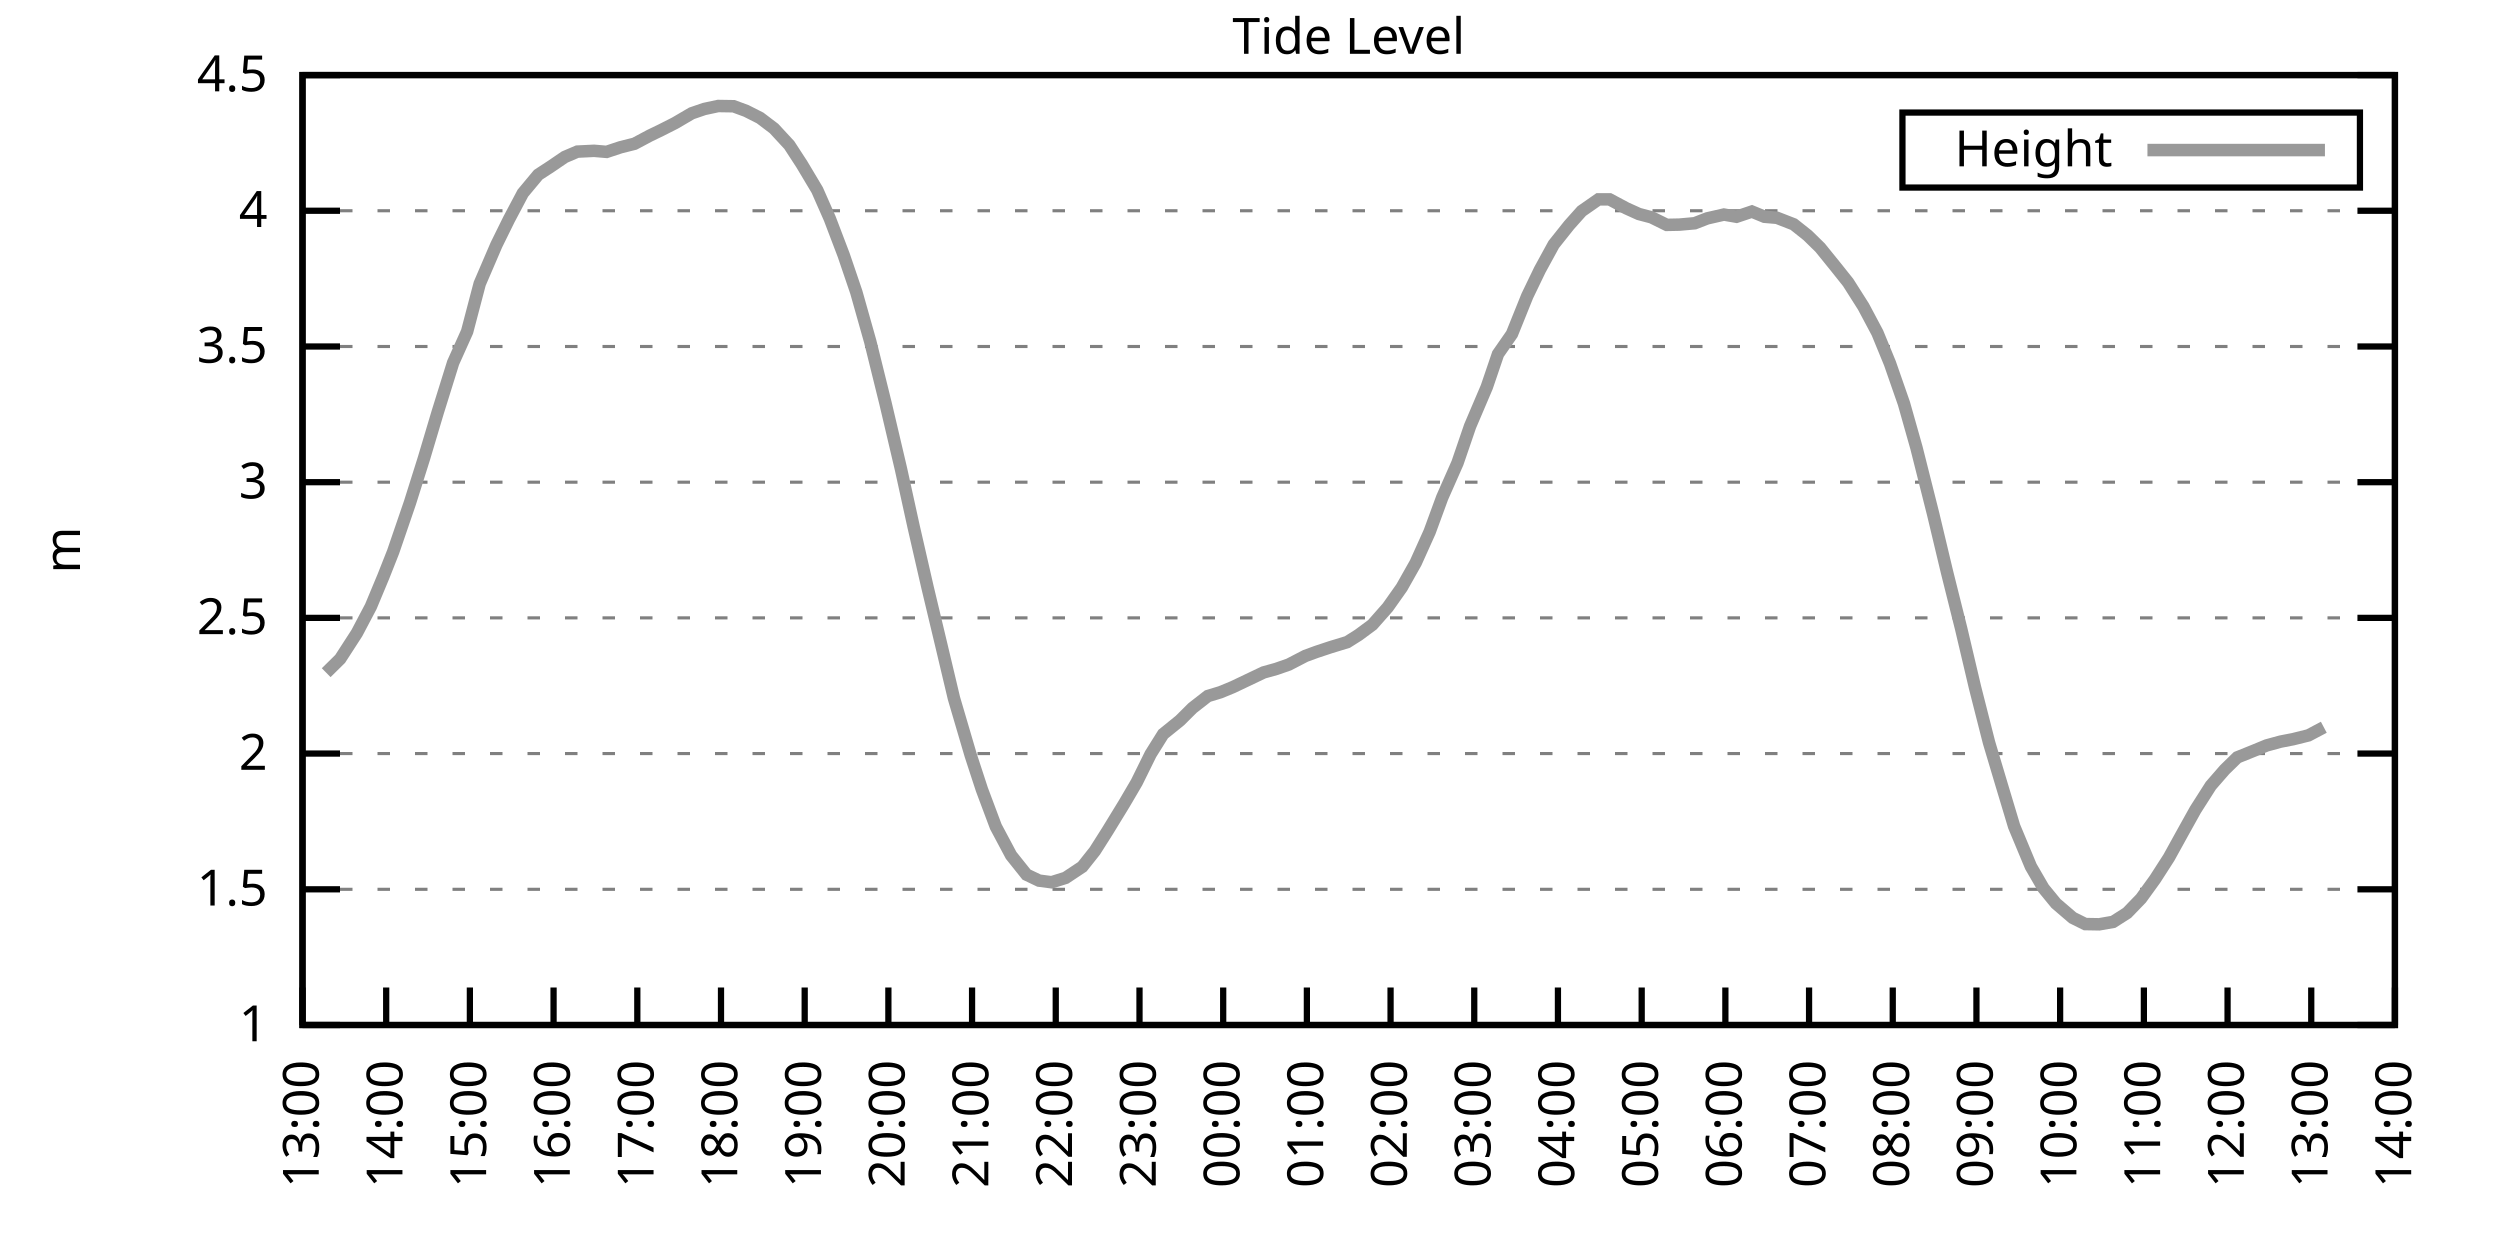
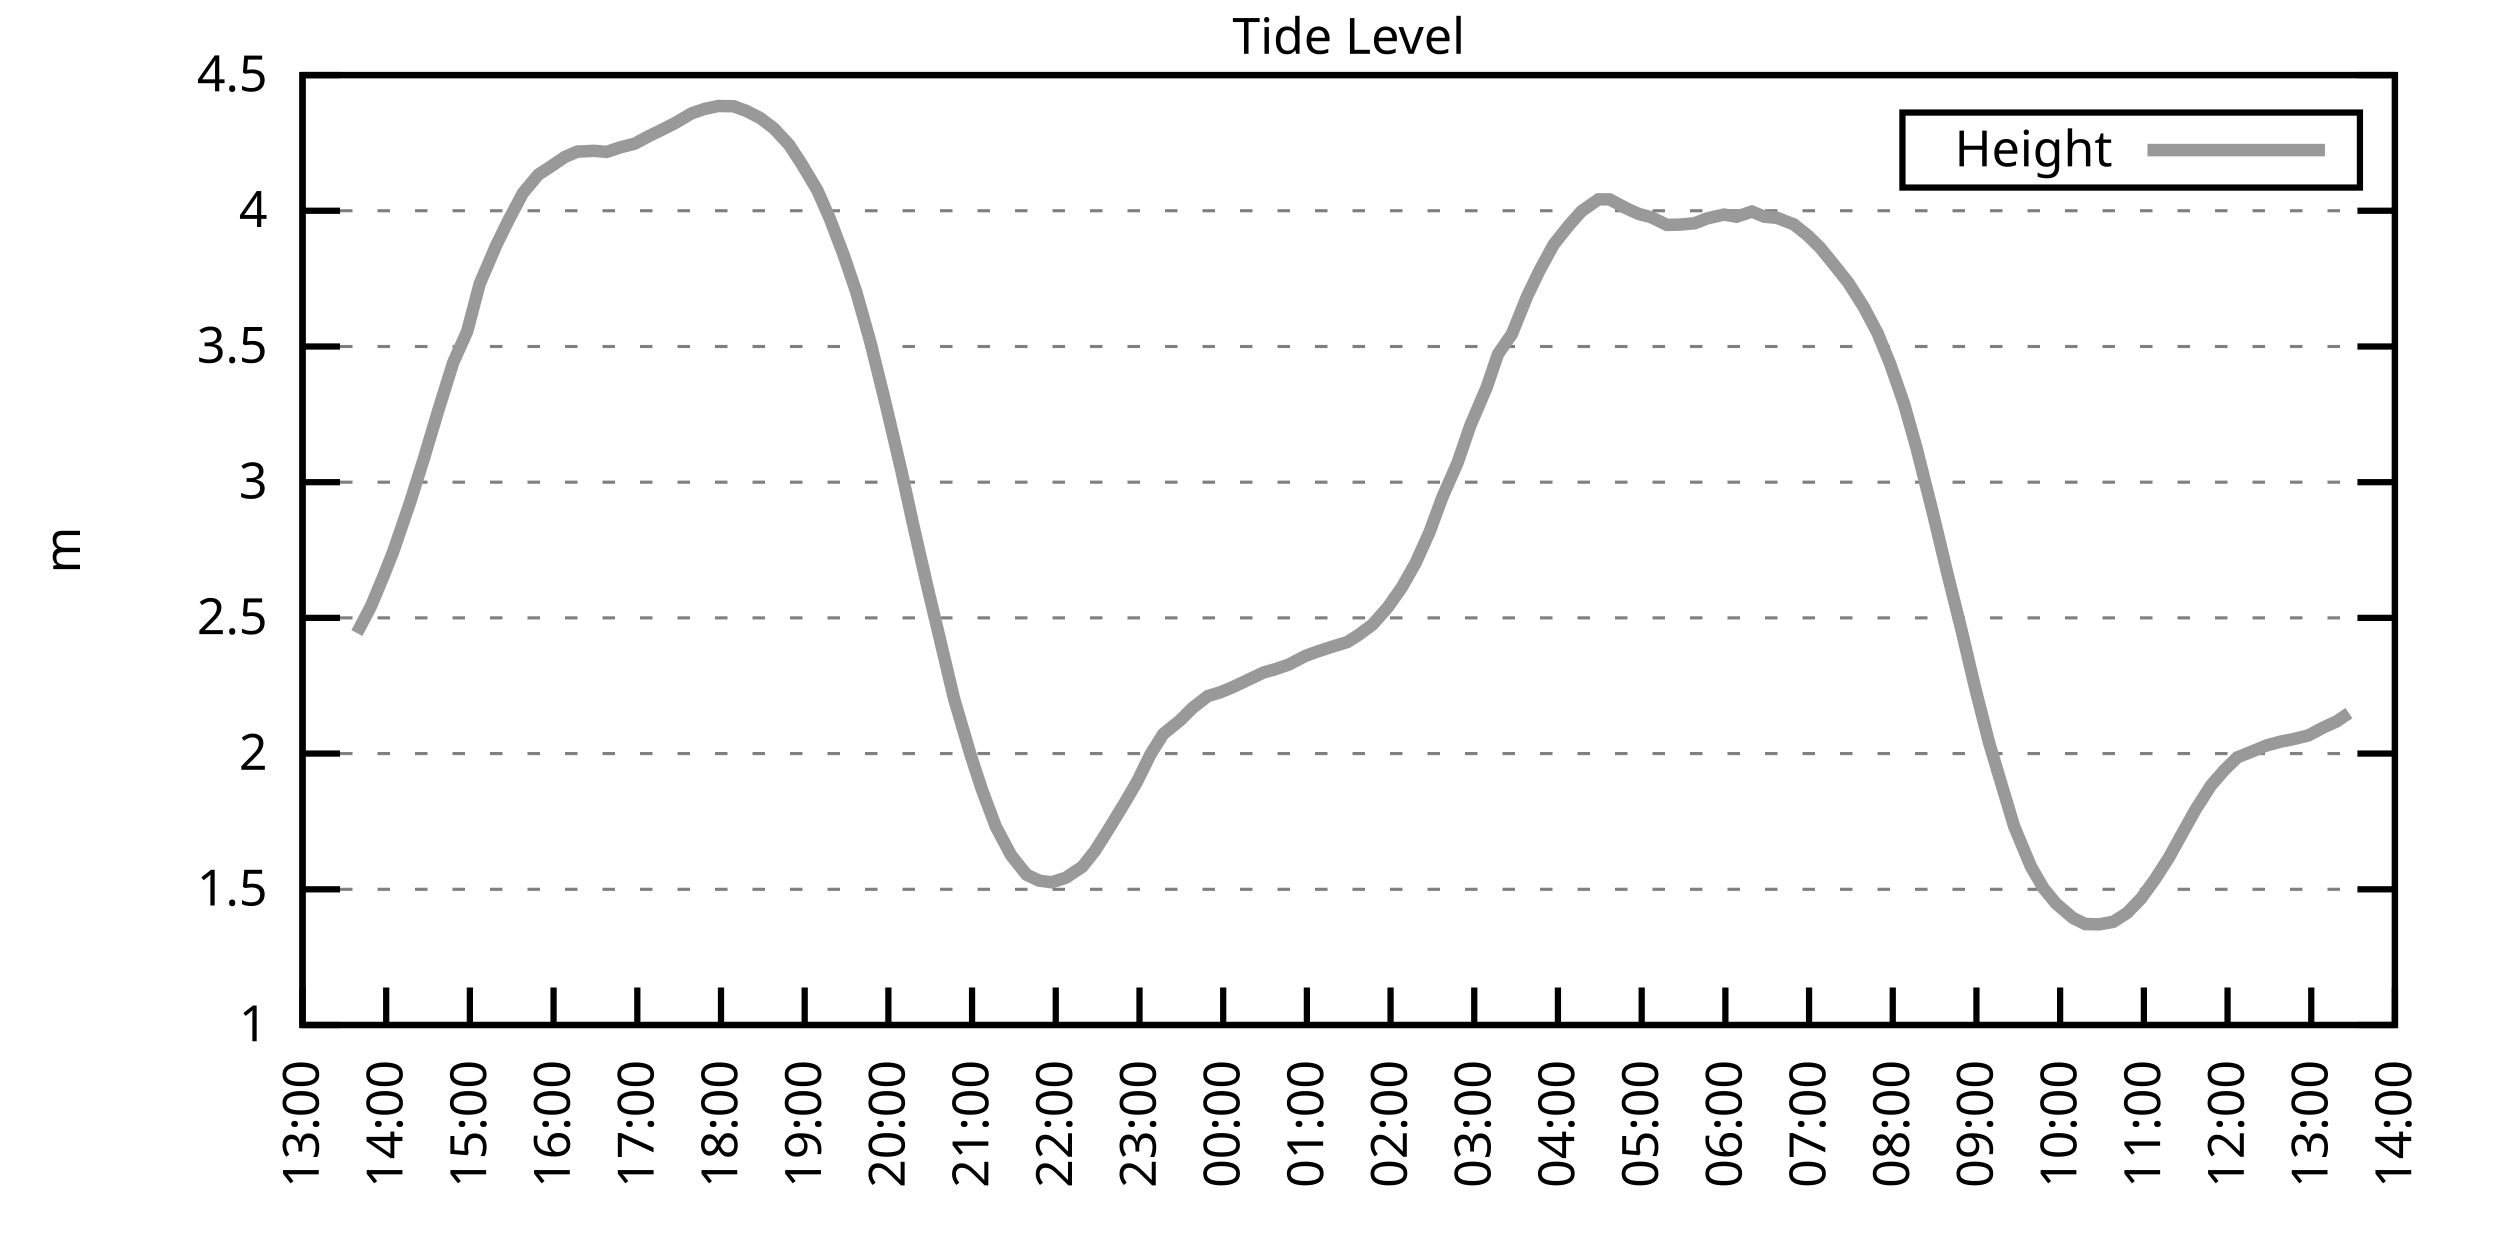
<svg xmlns="http://www.w3.org/2000/svg" xmlns:xlink="http://www.w3.org/1999/xlink" width="400" height="200" viewBox="0 0 400 200">
  <g id="gnuplot_canvas">
    <rect x="0" y="0" width="400" height="200" fill="none" />
    <defs>
      <circle id="gpDot" r="0.5" stroke-width="0.5" stroke="currentColor" />
      <path id="gpPt0" stroke-width="0.333" stroke="currentColor" d="M-1,0 h2 M0,-1 v2" />
      <path id="gpPt1" stroke-width="0.333" stroke="currentColor" d="M-1,-1 L1,1 M1,-1 L-1,1" />
      <path id="gpPt2" stroke-width="0.333" stroke="currentColor" d="M-1,0 L1,0 M0,-1 L0,1 M-1,-1 L1,1 M-1,1 L1,-1" />
      <rect id="gpPt3" stroke-width="0.333" stroke="currentColor" x="-1" y="-1" width="2" height="2" />
      <rect id="gpPt4" stroke-width="0.333" stroke="currentColor" fill="currentColor" x="-1" y="-1" width="2" height="2" />
      <circle id="gpPt5" stroke-width="0.333" stroke="currentColor" cx="0" cy="0" r="1" />
      <use xlink:href="#gpPt5" id="gpPt6" fill="currentColor" stroke="none" />
      <path id="gpPt7" stroke-width="0.333" stroke="currentColor" d="M0,-1.33 L-1.33,0.67 L1.33,0.67 z" />
      <use xlink:href="#gpPt7" id="gpPt8" fill="currentColor" stroke="none" />
      <use xlink:href="#gpPt7" id="gpPt9" stroke="currentColor" transform="rotate(180)" />
      <use xlink:href="#gpPt9" id="gpPt10" fill="currentColor" stroke="none" />
      <use xlink:href="#gpPt3" id="gpPt11" stroke="currentColor" transform="rotate(45)" />
      <use xlink:href="#gpPt11" id="gpPt12" fill="currentColor" stroke="none" />
      <path id="gpPt13" stroke-width="0.333" stroke="currentColor" d="M0,1.330 L1.265,0.411 L0.782,-1.067 L-0.782,-1.076 L-1.265,0.411 z" />
      <use xlink:href="#gpPt13" id="gpPt14" fill="currentColor" stroke="none" />
      <filter id="textbox" filterUnits="objectBoundingBox" x="0" y="0" height="1" width="1">
        <feFlood flood-color="white" flood-opacity="1" result="bgnd" />
        <feComposite in="SourceGraphic" in2="bgnd" operator="atop" />
      </filter>
      <filter id="greybox" filterUnits="objectBoundingBox" x="0" y="0" height="1" width="1">
        <feFlood flood-color="lightgrey" flood-opacity="1" result="grey" />
        <feComposite in="SourceGraphic" in2="grey" operator="atop" />
      </filter>
    </defs>
    <g fill="none" color="white" stroke="currentColor" stroke-width="1.00" stroke-linecap="butt" stroke-linejoin="miter">
</g>
    <g fill="none" color="black" stroke="currentColor" stroke-width="1.00" stroke-linecap="butt" stroke-linejoin="miter">
      <g stroke="none" shape-rendering="crispEdges">
        <polygon fill="rgb(255, 255, 255)" points="48.40,164.00 383.18,164.00 383.18,12.02 48.40,12.02 " />
      </g>
    </g>
    <g fill="none" color="black" stroke="currentColor" stroke-width="1.00" stroke-linecap="butt" stroke-linejoin="miter">
</g>
    <g fill="none" color="black" stroke="black" stroke-width="0.50" stroke-linecap="butt" stroke-linejoin="miter">
</g>
    <g fill="none" color="gray" stroke="currentColor" stroke-width="0.50" stroke-linecap="butt" stroke-linejoin="miter">
      <path stroke="gray" stroke-dasharray="2,4" class="gridline" d="M48.40,164.00 L383.19,164.00  " />
    </g>
    <g fill="none" color="gray" stroke="gray" stroke-width="1.00" stroke-linecap="butt" stroke-linejoin="miter">
</g>
    <g fill="none" color="black" stroke="currentColor" stroke-width="1.00" stroke-linecap="butt" stroke-linejoin="miter">
      <path stroke="black" d="M48.40,164.00 L54.40,164.00 M383.19,164.00 L377.19,164.00  " />
      <g transform="translate(42.80,166.60)" stroke="none" fill="black" font-family="Sans" font-size="8.00" text-anchor="end">
        <text>
          <tspan font-family="Sans"> 1</tspan>
        </text>
      </g>
    </g>
    <g fill="none" color="black" stroke="currentColor" stroke-width="1.00" stroke-linecap="butt" stroke-linejoin="miter">
</g>
    <g fill="none" color="black" stroke="black" stroke-width="0.50" stroke-linecap="butt" stroke-linejoin="miter">
</g>
    <g fill="none" color="gray" stroke="currentColor" stroke-width="0.50" stroke-linecap="butt" stroke-linejoin="miter">
      <path stroke="gray" stroke-dasharray="2,4" class="gridline" d="M48.40,142.29 L383.19,142.29  " />
    </g>
    <g fill="none" color="gray" stroke="gray" stroke-width="1.00" stroke-linecap="butt" stroke-linejoin="miter">
</g>
    <g fill="none" color="black" stroke="currentColor" stroke-width="1.00" stroke-linecap="butt" stroke-linejoin="miter">
      <path stroke="black" d="M48.40,142.29 L54.40,142.29 M383.19,142.29 L377.19,142.29  " />
      <g transform="translate(42.80,144.89)" stroke="none" fill="black" font-family="Sans" font-size="8.00" text-anchor="end">
        <text>
          <tspan font-family="Sans"> 1.5</tspan>
        </text>
      </g>
    </g>
    <g fill="none" color="black" stroke="currentColor" stroke-width="1.00" stroke-linecap="butt" stroke-linejoin="miter">
</g>
    <g fill="none" color="black" stroke="black" stroke-width="0.50" stroke-linecap="butt" stroke-linejoin="miter">
</g>
    <g fill="none" color="gray" stroke="currentColor" stroke-width="0.50" stroke-linecap="butt" stroke-linejoin="miter">
      <path stroke="gray" stroke-dasharray="2,4" class="gridline" d="M48.40,120.57 L383.19,120.57  " />
    </g>
    <g fill="none" color="gray" stroke="gray" stroke-width="1.00" stroke-linecap="butt" stroke-linejoin="miter">
</g>
    <g fill="none" color="black" stroke="currentColor" stroke-width="1.00" stroke-linecap="butt" stroke-linejoin="miter">
      <path stroke="black" d="M48.40,120.57 L54.40,120.57 M383.19,120.57 L377.19,120.57  " />
      <g transform="translate(42.80,123.17)" stroke="none" fill="black" font-family="Sans" font-size="8.00" text-anchor="end">
        <text>
          <tspan font-family="Sans"> 2</tspan>
        </text>
      </g>
    </g>
    <g fill="none" color="black" stroke="currentColor" stroke-width="1.00" stroke-linecap="butt" stroke-linejoin="miter">
</g>
    <g fill="none" color="black" stroke="black" stroke-width="0.50" stroke-linecap="butt" stroke-linejoin="miter">
</g>
    <g fill="none" color="gray" stroke="currentColor" stroke-width="0.50" stroke-linecap="butt" stroke-linejoin="miter">
      <path stroke="gray" stroke-dasharray="2,4" class="gridline" d="M48.40,98.86 L383.19,98.86  " />
    </g>
    <g fill="none" color="gray" stroke="gray" stroke-width="1.00" stroke-linecap="butt" stroke-linejoin="miter">
</g>
    <g fill="none" color="black" stroke="currentColor" stroke-width="1.00" stroke-linecap="butt" stroke-linejoin="miter">
      <path stroke="black" d="M48.40,98.86 L54.40,98.86 M383.19,98.86 L377.19,98.86  " />
      <g transform="translate(42.80,101.46)" stroke="none" fill="black" font-family="Sans" font-size="8.00" text-anchor="end">
        <text>
          <tspan font-family="Sans"> 2.5</tspan>
        </text>
      </g>
    </g>
    <g fill="none" color="black" stroke="currentColor" stroke-width="1.00" stroke-linecap="butt" stroke-linejoin="miter">
</g>
    <g fill="none" color="black" stroke="black" stroke-width="0.50" stroke-linecap="butt" stroke-linejoin="miter">
</g>
    <g fill="none" color="gray" stroke="currentColor" stroke-width="0.50" stroke-linecap="butt" stroke-linejoin="miter">
      <path stroke="gray" stroke-dasharray="2,4" class="gridline" d="M48.40,77.15 L383.19,77.15  " />
    </g>
    <g fill="none" color="gray" stroke="gray" stroke-width="1.00" stroke-linecap="butt" stroke-linejoin="miter">
</g>
    <g fill="none" color="black" stroke="currentColor" stroke-width="1.00" stroke-linecap="butt" stroke-linejoin="miter">
      <path stroke="black" d="M48.40,77.15 L54.40,77.15 M383.19,77.15 L377.19,77.15  " />
      <g transform="translate(42.80,79.75)" stroke="none" fill="black" font-family="Sans" font-size="8.00" text-anchor="end">
        <text>
          <tspan font-family="Sans"> 3</tspan>
        </text>
      </g>
    </g>
    <g fill="none" color="black" stroke="currentColor" stroke-width="1.00" stroke-linecap="butt" stroke-linejoin="miter">
</g>
    <g fill="none" color="black" stroke="black" stroke-width="0.50" stroke-linecap="butt" stroke-linejoin="miter">
</g>
    <g fill="none" color="gray" stroke="currentColor" stroke-width="0.50" stroke-linecap="butt" stroke-linejoin="miter">
      <path stroke="gray" stroke-dasharray="2,4" class="gridline" d="M48.40,55.44 L383.19,55.44  " />
    </g>
    <g fill="none" color="gray" stroke="gray" stroke-width="1.00" stroke-linecap="butt" stroke-linejoin="miter">
</g>
    <g fill="none" color="black" stroke="currentColor" stroke-width="1.00" stroke-linecap="butt" stroke-linejoin="miter">
      <path stroke="black" d="M48.40,55.44 L54.40,55.44 M383.19,55.44 L377.19,55.44  " />
      <g transform="translate(42.80,58.04)" stroke="none" fill="black" font-family="Sans" font-size="8.00" text-anchor="end">
        <text>
          <tspan font-family="Sans"> 3.5</tspan>
        </text>
      </g>
    </g>
    <g fill="none" color="black" stroke="currentColor" stroke-width="1.00" stroke-linecap="butt" stroke-linejoin="miter">
</g>
    <g fill="none" color="black" stroke="black" stroke-width="0.50" stroke-linecap="butt" stroke-linejoin="miter">
</g>
    <g fill="none" color="gray" stroke="currentColor" stroke-width="0.50" stroke-linecap="butt" stroke-linejoin="miter">
      <path stroke="gray" stroke-dasharray="2,4" class="gridline" d="M48.40,33.72 L383.19,33.72  " />
    </g>
    <g fill="none" color="gray" stroke="gray" stroke-width="1.00" stroke-linecap="butt" stroke-linejoin="miter">
</g>
    <g fill="none" color="black" stroke="currentColor" stroke-width="1.00" stroke-linecap="butt" stroke-linejoin="miter">
      <path stroke="black" d="M48.40,33.72 L54.40,33.72 M383.19,33.72 L377.19,33.72  " />
      <g transform="translate(42.80,36.32)" stroke="none" fill="black" font-family="Sans" font-size="8.00" text-anchor="end">
        <text>
          <tspan font-family="Sans"> 4</tspan>
        </text>
      </g>
    </g>
    <g fill="none" color="black" stroke="currentColor" stroke-width="1.00" stroke-linecap="butt" stroke-linejoin="miter">
</g>
    <g fill="none" color="black" stroke="black" stroke-width="0.50" stroke-linecap="butt" stroke-linejoin="miter">
</g>
    <g fill="none" color="gray" stroke="currentColor" stroke-width="0.50" stroke-linecap="butt" stroke-linejoin="miter">
      <path stroke="gray" stroke-dasharray="2,4" class="gridline" d="M48.40,12.01 L383.19,12.01  " />
    </g>
    <g fill="none" color="gray" stroke="gray" stroke-width="1.00" stroke-linecap="butt" stroke-linejoin="miter">
</g>
    <g fill="none" color="black" stroke="currentColor" stroke-width="1.00" stroke-linecap="butt" stroke-linejoin="miter">
      <path stroke="black" d="M48.40,12.01 L54.40,12.01 M383.19,12.01 L377.19,12.01  " />
      <g transform="translate(42.80,14.61)" stroke="none" fill="black" font-family="Sans" font-size="8.00" text-anchor="end">
        <text>
          <tspan font-family="Sans"> 4.5</tspan>
        </text>
      </g>
    </g>
    <g fill="none" color="black" stroke="currentColor" stroke-width="1.00" stroke-linecap="butt" stroke-linejoin="miter">
      <path stroke="black" d="M48.40,164.00 L48.40,158.00  " />
      <g transform="translate(51.00,169.60) rotate(270.00)" stroke="none" fill="black" font-family="Sans" font-size="8.00" text-anchor="end">
        <text>
          <tspan font-family="Sans">13:00</tspan>
        </text>
      </g>
    </g>
    <g fill="none" color="black" stroke="currentColor" stroke-width="1.00" stroke-linecap="butt" stroke-linejoin="miter">
      <path stroke="black" d="M61.79,164.00 L61.79,158.00  " />
      <g transform="translate(64.39,169.60) rotate(270.00)" stroke="none" fill="black" font-family="Sans" font-size="8.00" text-anchor="end">
        <text>
          <tspan font-family="Sans">14:00</tspan>
        </text>
      </g>
    </g>
    <g fill="none" color="black" stroke="currentColor" stroke-width="1.00" stroke-linecap="butt" stroke-linejoin="miter">
      <path stroke="black" d="M75.18,164.00 L75.18,158.00  " />
      <g transform="translate(77.78,169.60) rotate(270.00)" stroke="none" fill="black" font-family="Sans" font-size="8.00" text-anchor="end">
        <text>
          <tspan font-family="Sans">15:00</tspan>
        </text>
      </g>
    </g>
    <g fill="none" color="black" stroke="currentColor" stroke-width="1.00" stroke-linecap="butt" stroke-linejoin="miter">
      <path stroke="black" d="M88.57,164.00 L88.57,158.00  " />
      <g transform="translate(91.17,169.60) rotate(270.00)" stroke="none" fill="black" font-family="Sans" font-size="8.00" text-anchor="end">
        <text>
          <tspan font-family="Sans">16:00</tspan>
        </text>
      </g>
    </g>
    <g fill="none" color="black" stroke="currentColor" stroke-width="1.00" stroke-linecap="butt" stroke-linejoin="miter">
      <path stroke="black" d="M101.97,164.00 L101.97,158.00  " />
      <g transform="translate(104.57,169.60) rotate(270.00)" stroke="none" fill="black" font-family="Sans" font-size="8.00" text-anchor="end">
        <text>
          <tspan font-family="Sans">17:00</tspan>
        </text>
      </g>
    </g>
    <g fill="none" color="black" stroke="currentColor" stroke-width="1.00" stroke-linecap="butt" stroke-linejoin="miter">
      <path stroke="black" d="M115.36,164.00 L115.36,158.00  " />
      <g transform="translate(117.96,169.60) rotate(270.00)" stroke="none" fill="black" font-family="Sans" font-size="8.00" text-anchor="end">
        <text>
          <tspan font-family="Sans">18:00</tspan>
        </text>
      </g>
    </g>
    <g fill="none" color="black" stroke="currentColor" stroke-width="1.00" stroke-linecap="butt" stroke-linejoin="miter">
      <path stroke="black" d="M128.75,164.00 L128.75,158.00  " />
      <g transform="translate(131.35,169.60) rotate(270.00)" stroke="none" fill="black" font-family="Sans" font-size="8.00" text-anchor="end">
        <text>
          <tspan font-family="Sans">19:00</tspan>
        </text>
      </g>
    </g>
    <g fill="none" color="black" stroke="currentColor" stroke-width="1.00" stroke-linecap="butt" stroke-linejoin="miter">
      <path stroke="black" d="M142.14,164.00 L142.14,158.00  " />
      <g transform="translate(144.74,169.60) rotate(270.00)" stroke="none" fill="black" font-family="Sans" font-size="8.00" text-anchor="end">
        <text>
          <tspan font-family="Sans">20:00</tspan>
        </text>
      </g>
    </g>
    <g fill="none" color="black" stroke="currentColor" stroke-width="1.00" stroke-linecap="butt" stroke-linejoin="miter">
      <path stroke="black" d="M155.53,164.00 L155.53,158.00  " />
      <g transform="translate(158.13,169.60) rotate(270.00)" stroke="none" fill="black" font-family="Sans" font-size="8.00" text-anchor="end">
        <text>
          <tspan font-family="Sans">21:00</tspan>
        </text>
      </g>
    </g>
    <g fill="none" color="black" stroke="currentColor" stroke-width="1.00" stroke-linecap="butt" stroke-linejoin="miter">
      <path stroke="black" d="M168.92,164.00 L168.92,158.00  " />
      <g transform="translate(171.52,169.60) rotate(270.00)" stroke="none" fill="black" font-family="Sans" font-size="8.00" text-anchor="end">
        <text>
          <tspan font-family="Sans">22:00</tspan>
        </text>
      </g>
    </g>
    <g fill="none" color="black" stroke="currentColor" stroke-width="1.00" stroke-linecap="butt" stroke-linejoin="miter">
      <path stroke="black" d="M182.32,164.00 L182.32,158.00  " />
      <g transform="translate(184.92,169.60) rotate(270.00)" stroke="none" fill="black" font-family="Sans" font-size="8.00" text-anchor="end">
        <text>
          <tspan font-family="Sans">23:00</tspan>
        </text>
      </g>
    </g>
    <g fill="none" color="black" stroke="currentColor" stroke-width="1.00" stroke-linecap="butt" stroke-linejoin="miter">
      <path stroke="black" d="M195.71,164.00 L195.71,158.00  " />
      <g transform="translate(198.31,169.60) rotate(270.00)" stroke="none" fill="black" font-family="Sans" font-size="8.00" text-anchor="end">
        <text>
          <tspan font-family="Sans">00:00</tspan>
        </text>
      </g>
    </g>
    <g fill="none" color="black" stroke="currentColor" stroke-width="1.00" stroke-linecap="butt" stroke-linejoin="miter">
      <path stroke="black" d="M209.10,164.00 L209.10,158.00  " />
      <g transform="translate(211.70,169.60) rotate(270.00)" stroke="none" fill="black" font-family="Sans" font-size="8.00" text-anchor="end">
        <text>
          <tspan font-family="Sans">01:00</tspan>
        </text>
      </g>
    </g>
    <g fill="none" color="black" stroke="currentColor" stroke-width="1.00" stroke-linecap="butt" stroke-linejoin="miter">
      <path stroke="black" d="M222.49,164.00 L222.49,158.00  " />
      <g transform="translate(225.09,169.60) rotate(270.00)" stroke="none" fill="black" font-family="Sans" font-size="8.00" text-anchor="end">
        <text>
          <tspan font-family="Sans">02:00</tspan>
        </text>
      </g>
    </g>
    <g fill="none" color="black" stroke="currentColor" stroke-width="1.00" stroke-linecap="butt" stroke-linejoin="miter">
      <path stroke="black" d="M235.88,164.00 L235.88,158.00  " />
      <g transform="translate(238.48,169.60) rotate(270.00)" stroke="none" fill="black" font-family="Sans" font-size="8.00" text-anchor="end">
        <text>
          <tspan font-family="Sans">03:00</tspan>
        </text>
      </g>
    </g>
    <g fill="none" color="black" stroke="currentColor" stroke-width="1.00" stroke-linecap="butt" stroke-linejoin="miter">
      <path stroke="black" d="M249.27,164.00 L249.27,158.00  " />
      <g transform="translate(251.87,169.60) rotate(270.00)" stroke="none" fill="black" font-family="Sans" font-size="8.00" text-anchor="end">
        <text>
          <tspan font-family="Sans">04:00</tspan>
        </text>
      </g>
    </g>
    <g fill="none" color="black" stroke="currentColor" stroke-width="1.00" stroke-linecap="butt" stroke-linejoin="miter">
      <path stroke="black" d="M262.67,164.00 L262.67,158.00  " />
      <g transform="translate(265.27,169.60) rotate(270.00)" stroke="none" fill="black" font-family="Sans" font-size="8.00" text-anchor="end">
        <text>
          <tspan font-family="Sans">05:00</tspan>
        </text>
      </g>
    </g>
    <g fill="none" color="black" stroke="currentColor" stroke-width="1.00" stroke-linecap="butt" stroke-linejoin="miter">
      <path stroke="black" d="M276.06,164.00 L276.06,158.00  " />
      <g transform="translate(278.66,169.60) rotate(270.00)" stroke="none" fill="black" font-family="Sans" font-size="8.00" text-anchor="end">
        <text>
          <tspan font-family="Sans">06:00</tspan>
        </text>
      </g>
    </g>
    <g fill="none" color="black" stroke="currentColor" stroke-width="1.00" stroke-linecap="butt" stroke-linejoin="miter">
      <path stroke="black" d="M289.45,164.00 L289.45,158.00  " />
      <g transform="translate(292.05,169.60) rotate(270.00)" stroke="none" fill="black" font-family="Sans" font-size="8.00" text-anchor="end">
        <text>
          <tspan font-family="Sans">07:00</tspan>
        </text>
      </g>
    </g>
    <g fill="none" color="black" stroke="currentColor" stroke-width="1.00" stroke-linecap="butt" stroke-linejoin="miter">
      <path stroke="black" d="M302.84,164.00 L302.84,158.00  " />
      <g transform="translate(305.44,169.60) rotate(270.00)" stroke="none" fill="black" font-family="Sans" font-size="8.00" text-anchor="end">
        <text>
          <tspan font-family="Sans">08:00</tspan>
        </text>
      </g>
    </g>
    <g fill="none" color="black" stroke="currentColor" stroke-width="1.00" stroke-linecap="butt" stroke-linejoin="miter">
      <path stroke="black" d="M316.23,164.00 L316.23,158.00  " />
      <g transform="translate(318.83,169.60) rotate(270.00)" stroke="none" fill="black" font-family="Sans" font-size="8.00" text-anchor="end">
        <text>
          <tspan font-family="Sans">09:00</tspan>
        </text>
      </g>
    </g>
    <g fill="none" color="black" stroke="currentColor" stroke-width="1.00" stroke-linecap="butt" stroke-linejoin="miter">
      <path stroke="black" d="M329.62,164.00 L329.62,158.00  " />
      <g transform="translate(332.22,169.60) rotate(270.00)" stroke="none" fill="black" font-family="Sans" font-size="8.00" text-anchor="end">
        <text>
          <tspan font-family="Sans">10:00</tspan>
        </text>
      </g>
    </g>
    <g fill="none" color="black" stroke="currentColor" stroke-width="1.00" stroke-linecap="butt" stroke-linejoin="miter">
      <path stroke="black" d="M343.02,164.00 L343.02,158.00  " />
      <g transform="translate(345.62,169.60) rotate(270.00)" stroke="none" fill="black" font-family="Sans" font-size="8.00" text-anchor="end">
        <text>
          <tspan font-family="Sans">11:00</tspan>
        </text>
      </g>
    </g>
    <g fill="none" color="black" stroke="currentColor" stroke-width="1.00" stroke-linecap="butt" stroke-linejoin="miter">
      <path stroke="black" d="M356.41,164.00 L356.41,158.00  " />
      <g transform="translate(359.01,169.60) rotate(270.00)" stroke="none" fill="black" font-family="Sans" font-size="8.00" text-anchor="end">
        <text>
          <tspan font-family="Sans">12:00</tspan>
        </text>
      </g>
    </g>
    <g fill="none" color="black" stroke="currentColor" stroke-width="1.00" stroke-linecap="butt" stroke-linejoin="miter">
      <path stroke="black" d="M369.80,164.00 L369.80,158.00  " />
      <g transform="translate(372.40,169.60) rotate(270.00)" stroke="none" fill="black" font-family="Sans" font-size="8.00" text-anchor="end">
        <text>
          <tspan font-family="Sans">13:00</tspan>
        </text>
      </g>
    </g>
    <g fill="none" color="black" stroke="currentColor" stroke-width="1.00" stroke-linecap="butt" stroke-linejoin="miter">
      <path stroke="black" d="M383.19,164.00 L383.19,158.00  " />
      <g transform="translate(385.79,169.60) rotate(270.00)" stroke="none" fill="black" font-family="Sans" font-size="8.00" text-anchor="end">
        <text>
          <tspan font-family="Sans">14:00</tspan>
        </text>
      </g>
    </g>
    <g fill="none" color="black" stroke="currentColor" stroke-width="1.00" stroke-linecap="butt" stroke-linejoin="miter">
</g>
    <g fill="none" color="black" stroke="currentColor" stroke-width="1.00" stroke-linecap="butt" stroke-linejoin="miter">
      <path stroke="black" d="M48.40,12.01 L48.40,164.00 L383.19,164.00 L383.19,12.01 L48.40,12.01 Z  " />
    </g>
    <g fill="none" color="black" stroke="currentColor" stroke-width="1.00" stroke-linecap="butt" stroke-linejoin="miter">
</g>
    <g fill="none" color="black" stroke="currentColor" stroke-width="1.00" stroke-linecap="butt" stroke-linejoin="miter">
      <path stroke="black" d="M304.39,30.01 L304.39,18.01 L377.59,18.01 L377.59,30.01 L304.39,30.01 Z  " />
    </g>
    <g id="Tide_level_plot_1">
      <g fill="none" color="white" stroke="black" stroke-width="2.00" stroke-linecap="butt" stroke-linejoin="miter">
</g>
      <g fill="none" color="black" stroke="currentColor" stroke-width="2.00" stroke-linecap="butt" stroke-linejoin="miter">
        <g transform="translate(337.99,26.61)" stroke="none" fill="black" font-family="Sans" font-size="8.00" text-anchor="end">
          <text>
            <tspan font-family="Sans">Height</tspan>
          </text>
        </g>
      </g>
      <g fill="none" color="black" stroke="currentColor" stroke-width="2.00" stroke-linecap="butt" stroke-linejoin="miter">
-         <path stroke="rgb(153, 153, 153)" d="M343.59,24.01 L371.99,24.01 M52.19,107.63 L54.43,105.42 L57.10,101.29 L59.34,97.04 L61.35,92.22 L62.91,88.27   L65.59,80.45 L67.82,73.37 L70.05,65.90 L72.50,58.04 L74.74,53.05 L76.75,45.40 L79.42,39.19 L81.43,35.11   L83.66,30.90 L86.12,27.95 L88.13,26.64 L90.36,25.12 L92.37,24.26 L95.05,24.13 L97.06,24.30 L99.29,23.56   L101.52,23.00 L103.98,21.69 L105.76,20.83 L107.99,19.70 L110.67,18.13 L112.68,17.44 L114.91,16.96 L117.37,17.00   L119.38,17.74 L121.61,18.87 L123.84,20.56 L126.29,23.21 L128.30,26.30 L130.76,30.42 L132.77,34.98 L135.00,40.84   L137.01,46.75 L139.24,54.65 L141.69,64.56 L144.15,75.02 L146.16,84.18 L148.39,93.91 L150.62,103.25 L152.63,111.72   L155.31,120.83 L157.10,126.31 L159.33,132.26 L161.78,136.86 L164.24,139.94 L166.25,140.90 L168.25,141.16 L170.49,140.46   L173.17,138.68 L175.17,136.16 L177.18,132.99 L179.86,128.61 L181.87,125.18 L184.10,120.66 L186.11,117.45 L188.79,115.28   L190.80,113.28 L193.25,111.37 L195.26,110.76 L197.27,109.93 L202.18,107.59 L204.19,107.03 L206.20,106.33 L208.88,104.94   L210.66,104.29 L212.89,103.55 L215.57,102.73 L217.36,101.60 L219.59,99.95 L222.04,97.17 L224.28,94.00 L226.51,90.05   L228.74,85.10 L230.75,79.62 L233.20,74.07 L235.21,68.20 L237.89,61.91 L239.68,56.65 L241.91,53.44 L244.36,47.36   L246.37,43.19 L248.60,39.11 L251.06,36.02 L253.07,33.77 L255.75,31.90 L257.53,31.90 L260.21,33.33 L262.22,34.24   L264.23,34.77 L266.68,35.98 L268.69,35.94 L271.15,35.72 L273.16,34.94 L275.83,34.33 L277.84,34.68 L280.30,33.85   L282.31,34.68 L284.32,34.85 L286.99,35.89 L289.23,37.67 L291.23,39.63 L293.69,42.67 L295.70,45.19 L298.15,49.05   L300.39,53.26 L302.39,58.13 L304.63,64.56 L306.63,71.63 L309.31,82.27 L311.54,91.61 L313.78,100.56 L316.01,110.02   L318.24,118.79 L320.25,125.52 L322.26,132.21 L324.94,138.64 L326.95,142.11 L328.95,144.55 L331.63,146.85 L333.64,147.85   L335.87,147.89 L338.10,147.50 L340.34,146.07 L342.57,143.76 L344.80,140.68 L347.03,137.21 L349.26,133.17 L351.27,129.56   L353.73,125.70 L355.96,123.14 L357.97,121.18 L360.65,120.10 L362.66,119.27 L364.89,118.66 L366.90,118.27 L369.35,117.66   L371.81,116.36  " />
+         <path stroke="rgb(153, 153, 153)" d="M343.59,24.01 L371.99,24.01 M57.10,101.29 L59.34,97.04 L61.35,92.22 L62.91,88.27 L65.59,80.45 L67.82,73.37   L70.05,65.90 L72.50,58.04 L74.74,53.05 L76.75,45.40 L79.42,39.19 L81.43,35.11 L83.66,30.90 L86.12,27.95   L88.13,26.64 L90.36,25.12 L92.37,24.26 L95.05,24.13 L97.06,24.30 L99.29,23.56 L101.52,23.00 L103.98,21.69   L105.76,20.83 L107.99,19.70 L110.67,18.13 L112.68,17.44 L114.91,16.96 L117.37,17.00 L119.38,17.74 L121.61,18.87   L123.84,20.56 L126.29,23.21 L128.30,26.30 L130.76,30.42 L132.77,34.98 L135.00,40.84 L137.01,46.75 L139.24,54.65   L141.69,64.56 L144.15,75.02 L146.16,84.18 L148.39,93.91 L150.62,103.25 L152.63,111.72 L155.31,120.83 L157.10,126.31   L159.33,132.26 L161.78,136.86 L164.24,139.94 L166.25,140.90 L168.25,141.16 L170.49,140.46 L173.17,138.68 L175.17,136.16   L177.18,132.99 L179.86,128.61 L181.87,125.18 L184.10,120.66 L186.11,117.45 L188.79,115.28 L190.80,113.28 L193.25,111.37   L195.26,110.76 L197.27,109.93 L202.18,107.59 L204.19,107.03 L206.20,106.33 L208.88,104.94 L210.66,104.29 L212.89,103.55   L215.57,102.73 L217.36,101.60 L219.59,99.95 L222.04,97.17 L224.28,94.00 L226.51,90.05 L228.74,85.10 L230.75,79.62   L233.20,74.07 L235.21,68.20 L237.89,61.91 L239.68,56.65 L241.91,53.44 L244.36,47.36 L246.37,43.19 L248.60,39.11   L251.06,36.02 L253.07,33.77 L255.75,31.90 L257.53,31.90 L260.21,33.33 L262.22,34.24 L264.23,34.77 L266.68,35.98   L268.69,35.94 L271.15,35.72 L273.16,34.94 L275.83,34.33 L277.84,34.68 L280.30,33.85 L282.31,34.68 L284.32,34.85   L286.99,35.89 L289.23,37.67 L291.23,39.63 L293.69,42.67 L295.70,45.19 L298.15,49.05 L300.39,53.26 L302.39,58.13   L304.63,64.56 L306.63,71.63 L309.31,82.27 L311.54,91.61 L313.78,100.56 L316.01,110.02 L318.24,118.79 L320.25,125.52   L322.26,132.21 L324.94,138.64 L326.95,142.11 L328.95,144.55 L331.63,146.85 L333.64,147.85 L335.87,147.89 L338.10,147.50   L340.34,146.07 L342.57,143.76 L344.80,140.68 L347.03,137.21 L349.26,133.17 L351.27,129.56 L353.73,125.70 L355.96,123.14   L357.97,121.18 L360.65,120.10 L362.66,119.27 L364.89,118.66 L366.90,118.27 L369.35,117.66 L371.81,116.36 L373.82,115.45   L375.82,114.10  " />
      </g>
    </g>
    <g fill="none" color="black" stroke="currentColor" stroke-width="2.00" stroke-linecap="butt" stroke-linejoin="miter">
</g>
    <g fill="none" color="black" stroke="black" stroke-width="1.00" stroke-linecap="butt" stroke-linejoin="miter">
</g>
    <g fill="none" color="black" stroke="currentColor" stroke-width="1.00" stroke-linecap="butt" stroke-linejoin="miter">
      <path stroke="black" d="M48.40,12.01 L48.40,164.00 L383.19,164.00 L383.19,12.01 L48.40,12.01 Z  " />
      <g transform="translate(12.80,88.01) rotate(270.00)" stroke="none" fill="black" font-family="Sans" font-size="8.00" text-anchor="middle">
        <text>
          <tspan font-family="Sans">m</tspan>
        </text>
      </g>
    </g>
    <g fill="none" color="black" stroke="currentColor" stroke-width="1.00" stroke-linecap="butt" stroke-linejoin="miter">
</g>
    <g fill="none" color="black" stroke="currentColor" stroke-width="1.00" stroke-linecap="butt" stroke-linejoin="miter">
      <g transform="translate(215.79,8.61)" stroke="none" fill="black" font-family="Sans" font-size="8.00" text-anchor="middle">
        <text>
          <tspan font-family="Sans">Tide Level</tspan>
        </text>
      </g>
    </g>
    <g fill="none" color="black" stroke="currentColor" stroke-width="1.00" stroke-linecap="butt" stroke-linejoin="miter">
</g>
  </g>
</svg>
